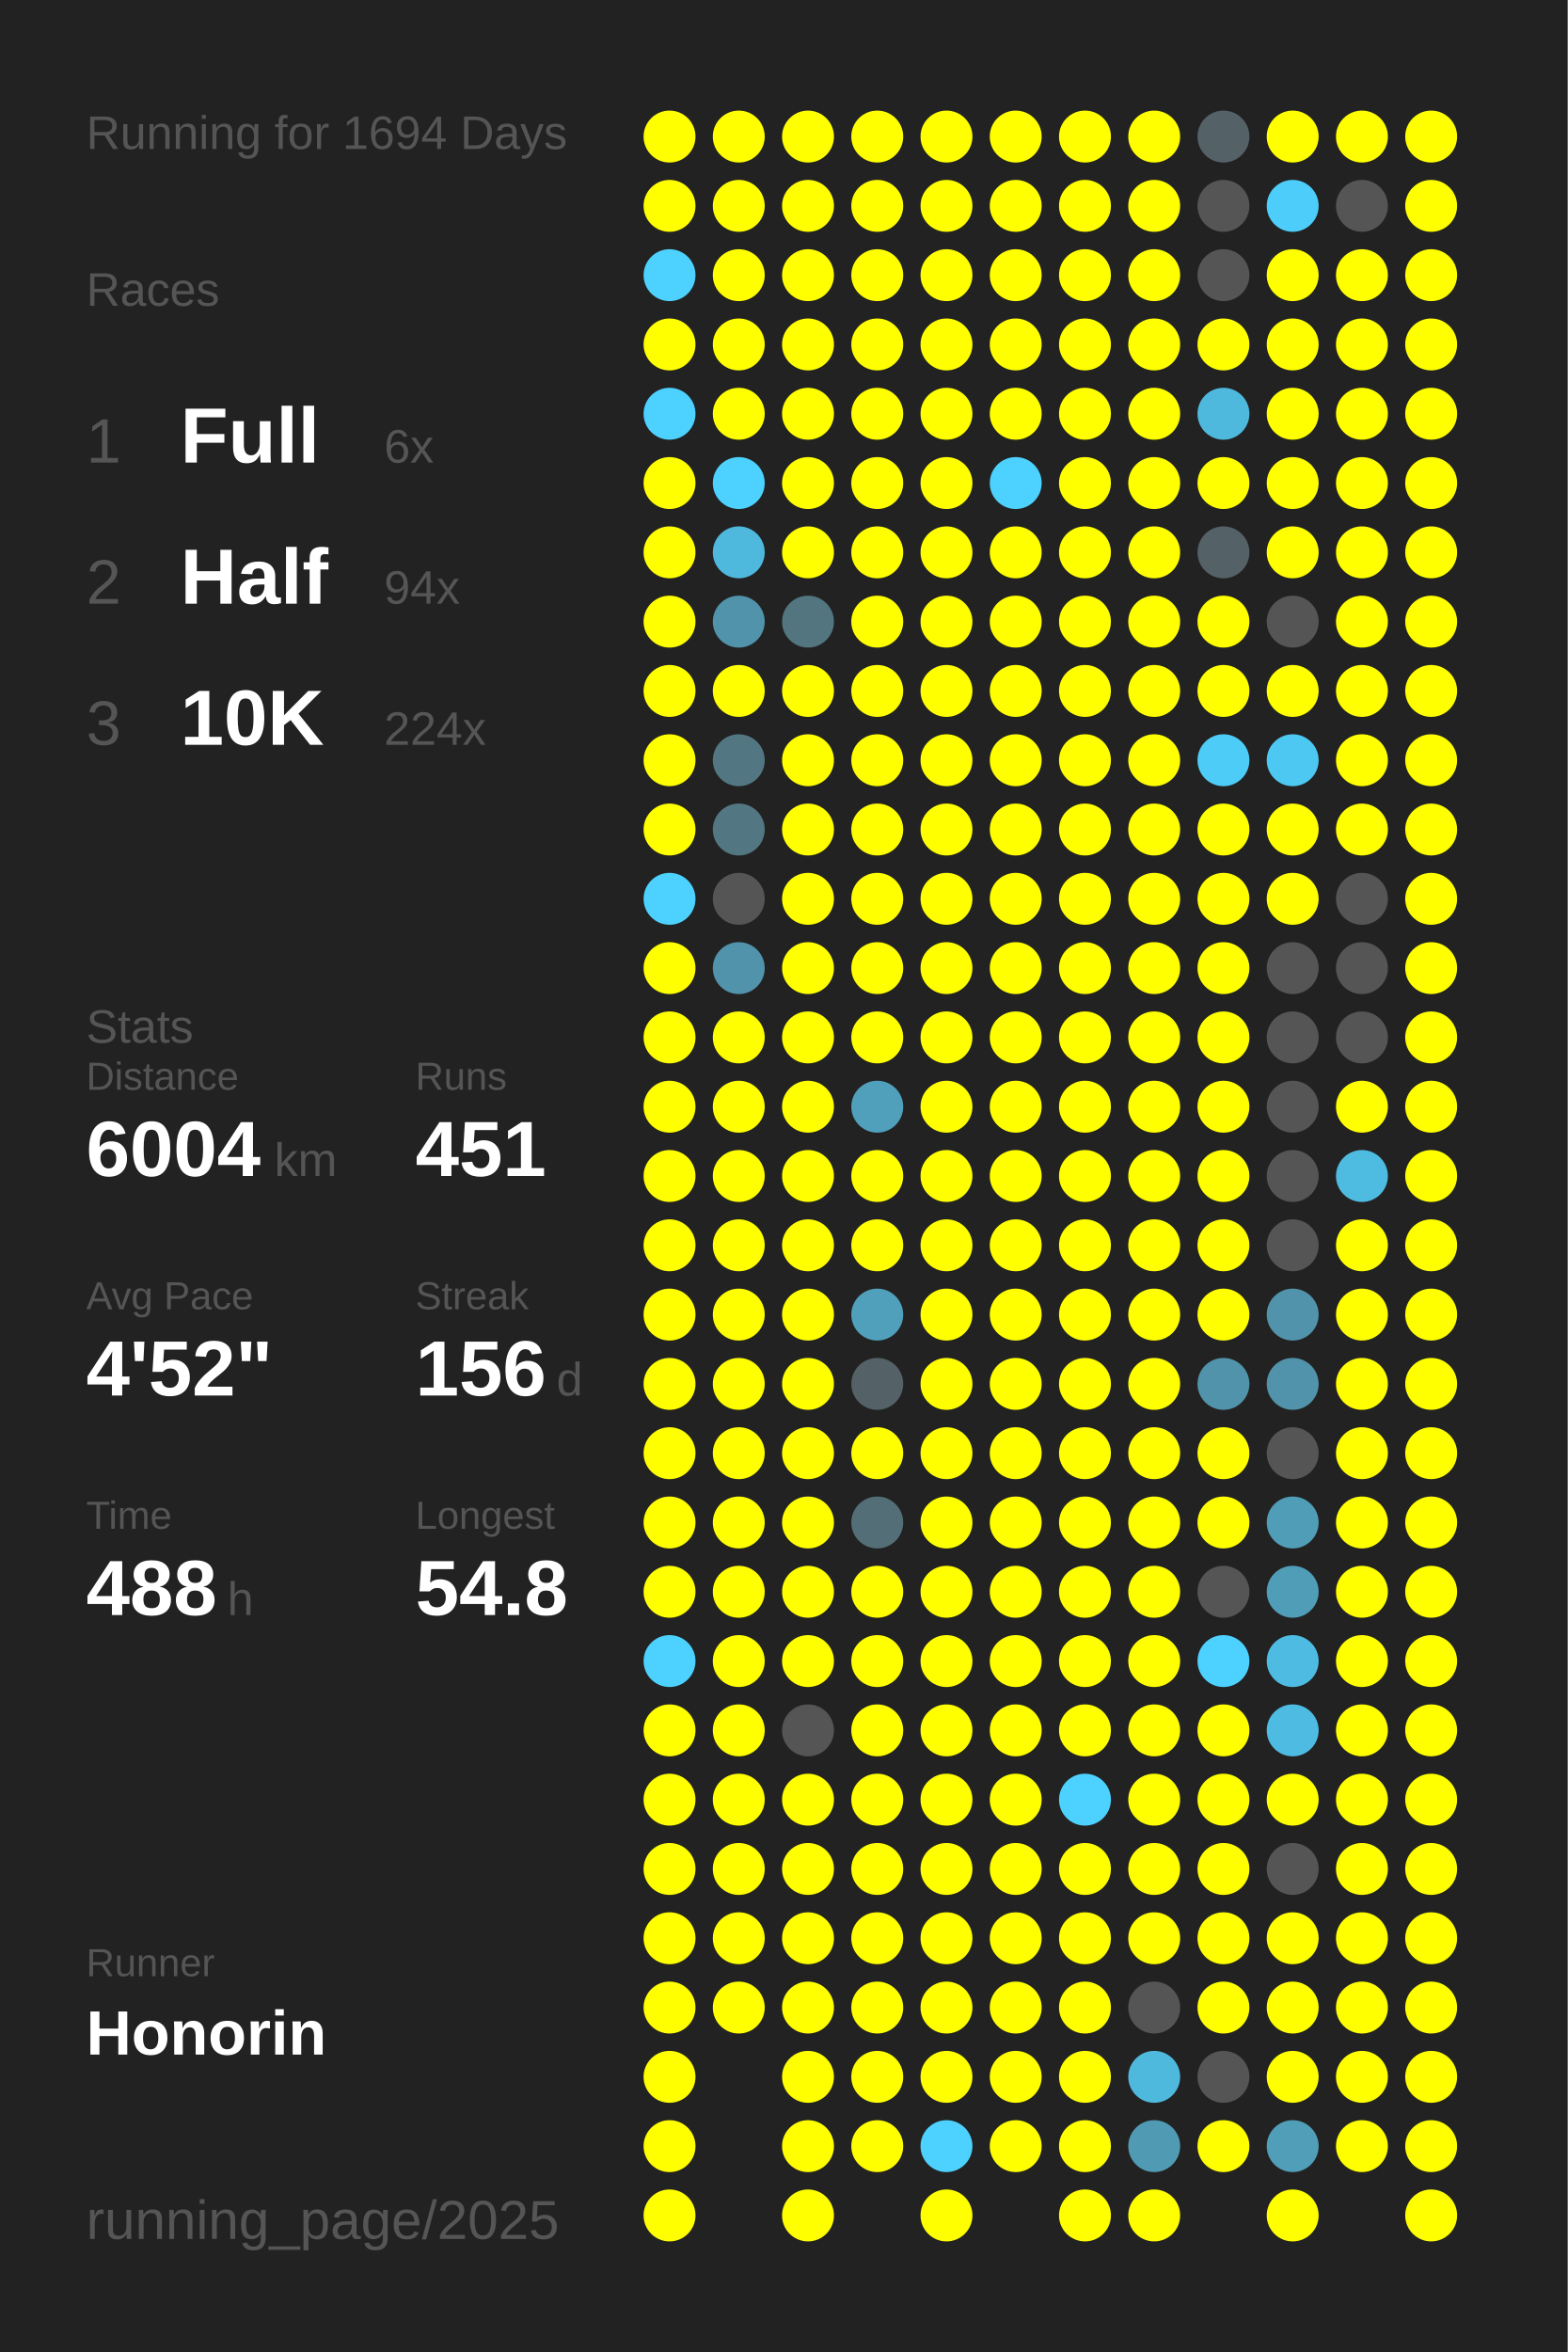
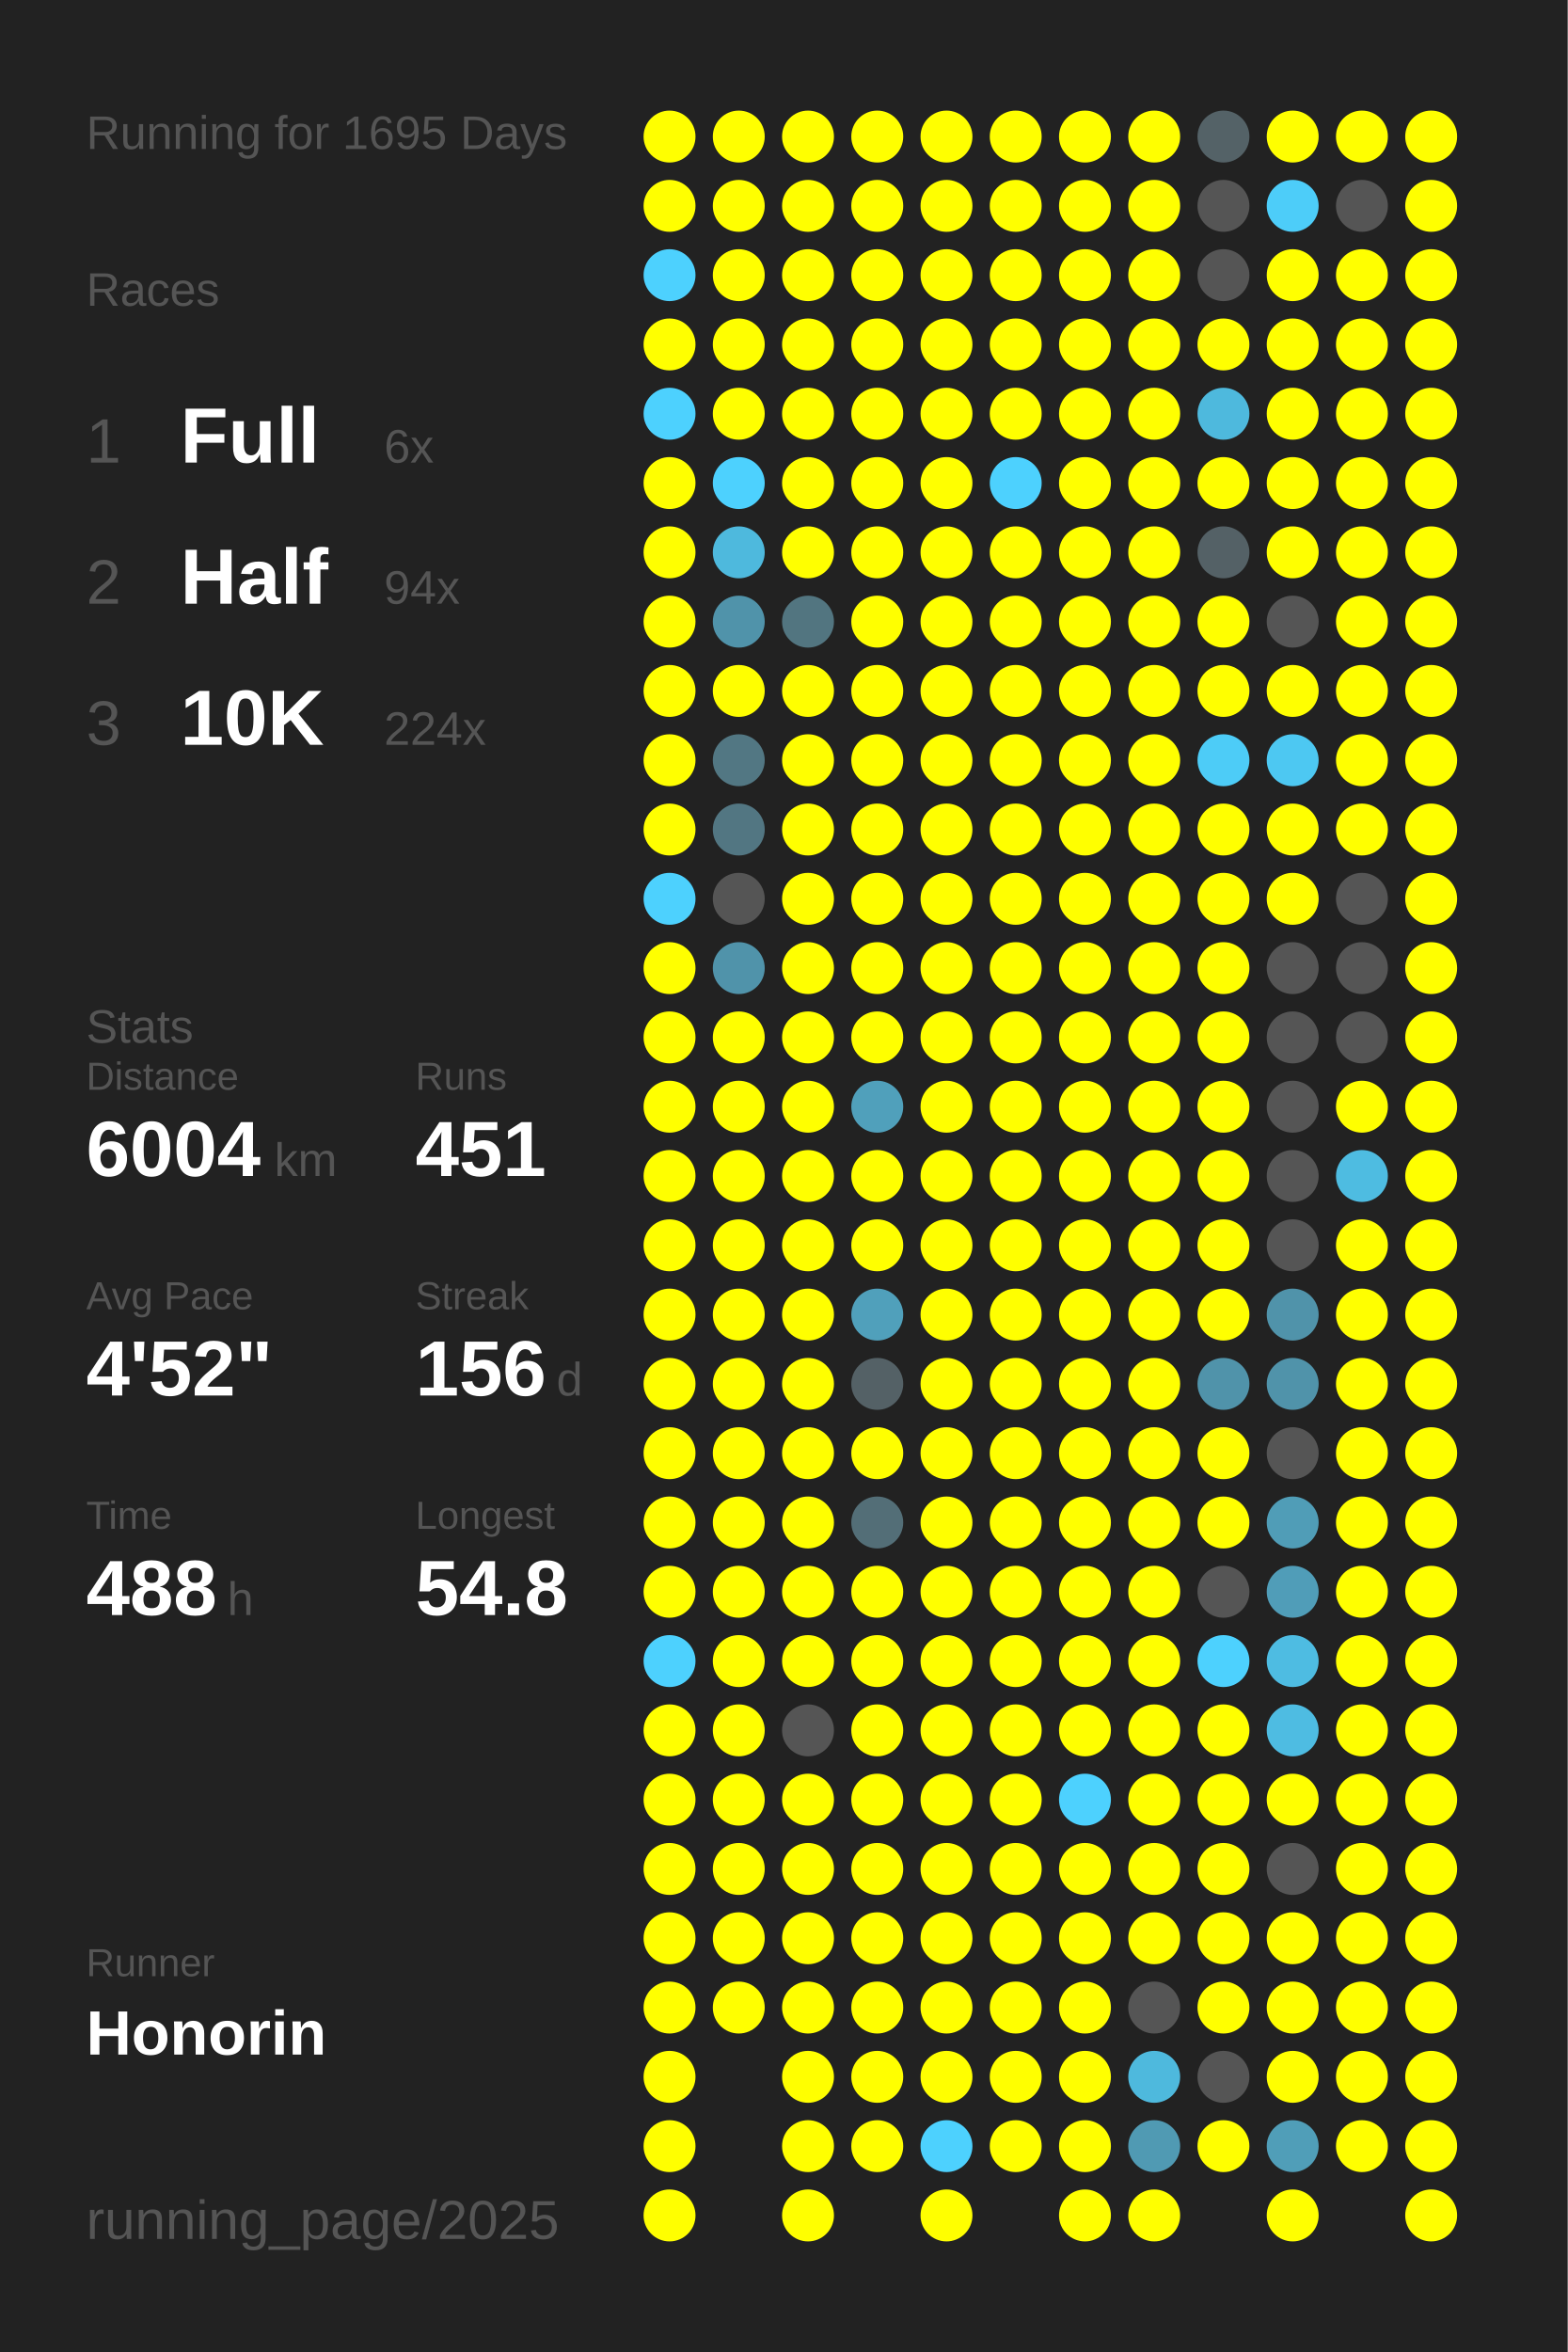
<svg xmlns="http://www.w3.org/2000/svg" baseProfile="full" height="300mm" version="1.1" viewBox="0,0,200,300" width="200mm">
  <defs />
  <rect fill="#222222" height="300" width="200" x="0" y="0" />
-   <text fill="#555555" style="font-size:6px; font-family:Arial;" x="11" y="19">Running for 1694 Days</text>
+   <text fill="#555555" style="font-size:6px; font-family:Arial;" x="11" y="19">Running for 1695 Days</text>
  <text fill="#555555" style="font-size:6px; font-family:Arial;" x="11" y="39">Races</text>
  <text fill="#555555" style="font-size:8px; font-family:Arial;" x="11" y="59">1</text>
  <text fill="#FFFFFF" style="font-size:10px; font-family:Arial; font-weight:bold;" x="23" y="59">Full</text>
  <text fill="#555555" style="font-size:6px; font-family:Arial;" x="49" y="59">6x</text>
  <text fill="#555555" style="font-size:8px; font-family:Arial;" x="11" y="77">2</text>
  <text fill="#FFFFFF" style="font-size:10px; font-family:Arial; font-weight:bold;" x="23" y="77">Half</text>
  <text fill="#555555" style="font-size:6px; font-family:Arial;" x="49" y="77">94x</text>
  <text fill="#555555" style="font-size:8px; font-family:Arial;" x="11" y="95">3</text>
  <text fill="#FFFFFF" style="font-size:10px; font-family:Arial; font-weight:bold;" x="23" y="95">10K</text>
  <text fill="#555555" style="font-size:6px; font-family:Arial;" x="49" y="95">224x</text>
  <text fill="#555555" style="font-size:6px; font-family:Arial;" x="11" y="133">Stats</text>
  <text fill="#555555" style="font-size:5px; font-family:Arial;" x="11" y="139">Distance</text>
  <text fill="#FFFFFF" style="font-size:10px; font-family:Arial; font-weight:bold;" x="11" y="150">6004</text>
  <text fill="#555555" style="font-size:6px; font-family:Arial;" x="35" y="150">km</text>
  <text fill="#555555" style="font-size:5px; font-family:Arial;" x="53" y="139">Runs</text>
  <text fill="#FFFFFF" style="font-size:10px; font-family:Arial; font-weight:bold;" x="53" y="150">451</text>
  <text fill="#555555" style="font-size:5px; font-family:Arial;" x="11" y="167">Avg Pace</text>
  <text fill="#FFFFFF" style="font-size:10px; font-family:Arial; font-weight:bold;" x="11" y="178">4'52"</text>
  <text fill="#555555" style="font-size:5px; font-family:Arial;" x="53" y="167">Streak</text>
  <text fill="#FFFFFF" style="font-size:10px; font-family:Arial; font-weight:bold;" x="53" y="178">156</text>
  <text fill="#555555" style="font-size:6px; font-family:Arial;" x="71" y="178">d</text>
  <text fill="#555555" style="font-size:5px; font-family:Arial;" x="11" y="195">Time</text>
  <text fill="#FFFFFF" style="font-size:10px; font-family:Arial; font-weight:bold;" x="11" y="206">488</text>
  <text fill="#555555" style="font-size:6px; font-family:Arial;" x="29" y="206">h</text>
  <text fill="#555555" style="font-size:5px; font-family:Arial;" x="53" y="195">Longest</text>
  <text fill="#FFFFFF" style="font-size:10px; font-family:Arial; font-weight:bold;" x="53" y="206">54.8</text>
  <text fill="#555555" style="font-size:5px; font-family:Arial;" x="11" y="252.065">Runner</text>
  <text fill="#FFFFFF" style="font-size:8px; font-family:Arial; font-weight:bold;" x="11" y="262.065">Honorin</text>
  <text fill="#555555" style="font-size:7px; font-family:Arial;" x="11" y="285.581">running_page/2025</text>
  <circle cx="85.417" cy="17.419" fill="#FFFF00" r="3.312" />
  <circle cx="85.417" cy="26.258" fill="#FFFF00" r="3.312" />
  <circle cx="85.417" cy="35.097" fill="#4dd1fe" r="3.312" />
  <circle cx="85.417" cy="43.935" fill="#FFFF00" r="3.312" />
  <circle cx="85.417" cy="52.774" fill="#4dd1fe" r="3.312" />
  <circle cx="85.417" cy="61.613" fill="#FFFF00" r="3.312" />
  <circle cx="85.417" cy="70.452" fill="#FFFF00" r="3.312" />
  <circle cx="85.417" cy="79.29" fill="#FFFF00" r="3.312" />
  <circle cx="85.417" cy="88.129" fill="#FFFF00" r="3.312" />
  <circle cx="85.417" cy="96.968" fill="#FFFF00" r="3.312" />
  <circle cx="85.417" cy="105.806" fill="#FFFF00" r="3.312" />
  <circle cx="85.417" cy="114.645" fill="#4dd1fe" r="3.312" />
  <circle cx="85.417" cy="123.484" fill="#FFFF00" r="3.312" />
  <circle cx="85.417" cy="132.323" fill="#FFFF00" r="3.312" />
  <circle cx="85.417" cy="141.161" fill="#FFFF00" r="3.312" />
  <circle cx="85.417" cy="150" fill="#FFFF00" r="3.312" />
  <circle cx="85.417" cy="158.839" fill="#FFFF00" r="3.312" />
  <circle cx="85.417" cy="167.677" fill="#FFFF00" r="3.312" />
  <circle cx="85.417" cy="176.516" fill="#FFFF00" r="3.312" />
  <circle cx="85.417" cy="185.355" fill="#FFFF00" r="3.312" />
  <circle cx="85.417" cy="194.194" fill="#FFFF00" r="3.312" />
  <circle cx="85.417" cy="203.032" fill="#FFFF00" r="3.312" />
  <circle cx="85.417" cy="211.871" fill="#4dd1fe" r="3.312" />
  <circle cx="85.417" cy="220.71" fill="#FFFF00" r="3.312" />
  <circle cx="85.417" cy="229.548" fill="#FFFF00" r="3.312" />
  <circle cx="85.417" cy="238.387" fill="#FFFF00" r="3.312" />
  <circle cx="85.417" cy="247.226" fill="#FFFF00" r="3.312" />
  <circle cx="85.417" cy="256.065" fill="#FFFF00" r="3.312" />
  <circle cx="85.417" cy="264.903" fill="#FFFF00" r="3.312" />
  <circle cx="85.417" cy="273.742" fill="#FFFF00" r="3.312" />
  <circle cx="85.417" cy="282.581" fill="#FFFF00" r="3.312" />
  <circle cx="94.25" cy="17.419" fill="#FFFF00" r="3.312" />
  <circle cx="94.25" cy="26.258" fill="#FFFF00" r="3.312" />
  <circle cx="94.25" cy="35.097" fill="#FFFF00" r="3.312" />
  <circle cx="94.25" cy="43.935" fill="#FFFF00" r="3.312" />
  <circle cx="94.25" cy="52.774" fill="#FFFF00" r="3.312" />
  <circle cx="94.25" cy="61.613" fill="#4dd1fe" r="3.312" />
  <circle cx="94.25" cy="70.452" fill="#4eb9dd" r="3.312" />
  <circle cx="94.25" cy="79.29" fill="#5093aa" r="3.312" />
  <circle cx="94.25" cy="88.129" fill="#FFFF00" r="3.312" />
  <circle cx="94.25" cy="96.968" fill="#527783" r="3.312" />
  <circle cx="94.25" cy="105.806" fill="#527682" r="3.312" />
  <circle cx="94.25" cy="114.645" fill="#555555" r="3.312" />
  <circle cx="94.25" cy="123.484" fill="#5093aa" r="3.312" />
  <circle cx="94.25" cy="132.323" fill="#FFFF00" r="3.312" />
  <circle cx="94.25" cy="141.161" fill="#FFFF00" r="3.312" />
  <circle cx="94.25" cy="150" fill="#FFFF00" r="3.312" />
  <circle cx="94.25" cy="158.839" fill="#FFFF00" r="3.312" />
  <circle cx="94.25" cy="167.677" fill="#FFFF00" r="3.312" />
  <circle cx="94.25" cy="176.516" fill="#FFFF00" r="3.312" />
  <circle cx="94.25" cy="185.355" fill="#FFFF00" r="3.312" />
  <circle cx="94.25" cy="194.194" fill="#FFFF00" r="3.312" />
  <circle cx="94.25" cy="203.032" fill="#FFFF00" r="3.312" />
  <circle cx="94.25" cy="211.871" fill="#FFFF00" r="3.312" />
  <circle cx="94.25" cy="220.71" fill="#FFFF00" r="3.312" />
  <circle cx="94.25" cy="229.548" fill="#FFFF00" r="3.312" />
  <circle cx="94.25" cy="238.387" fill="#FFFF00" r="3.312" />
  <circle cx="94.25" cy="247.226" fill="#FFFF00" r="3.312" />
  <circle cx="94.25" cy="256.065" fill="#FFFF00" r="3.312" />
  <circle cx="103.083" cy="17.419" fill="#FFFF00" r="3.312" />
  <circle cx="103.083" cy="26.258" fill="#FFFF00" r="3.312" />
  <circle cx="103.083" cy="35.097" fill="#FFFF00" r="3.312" />
  <circle cx="103.083" cy="43.935" fill="#FFFF00" r="3.312" />
  <circle cx="103.083" cy="52.774" fill="#FFFF00" r="3.312" />
  <circle cx="103.083" cy="61.613" fill="#FFFF00" r="3.312" />
  <circle cx="103.083" cy="70.452" fill="#FFFF00" r="3.312" />
  <circle cx="103.083" cy="79.29" fill="#527580" r="3.312" />
  <circle cx="103.083" cy="88.129" fill="#FFFF00" r="3.312" />
  <circle cx="103.083" cy="96.968" fill="#FFFF00" r="3.312" />
  <circle cx="103.083" cy="105.806" fill="#FFFF00" r="3.312" />
  <circle cx="103.083" cy="114.645" fill="#FFFF00" r="3.312" />
  <circle cx="103.083" cy="123.484" fill="#FFFF00" r="3.312" />
  <circle cx="103.083" cy="132.323" fill="#FFFF00" r="3.312" />
  <circle cx="103.083" cy="141.161" fill="#FFFF00" r="3.312" />
  <circle cx="103.083" cy="150" fill="#FFFF00" r="3.312" />
  <circle cx="103.083" cy="158.839" fill="#FFFF00" r="3.312" />
  <circle cx="103.083" cy="167.677" fill="#FFFF00" r="3.312" />
  <circle cx="103.083" cy="176.516" fill="#FFFF00" r="3.312" />
  <circle cx="103.083" cy="185.355" fill="#FFFF00" r="3.312" />
  <circle cx="103.083" cy="194.194" fill="#FFFF00" r="3.312" />
  <circle cx="103.083" cy="203.032" fill="#FFFF00" r="3.312" />
  <circle cx="103.083" cy="211.871" fill="#FFFF00" r="3.312" />
  <circle cx="103.083" cy="220.71" fill="#555555" r="3.312" />
  <circle cx="103.083" cy="229.548" fill="#FFFF00" r="3.312" />
  <circle cx="103.083" cy="238.387" fill="#FFFF00" r="3.312" />
  <circle cx="103.083" cy="247.226" fill="#FFFF00" r="3.312" />
  <circle cx="103.083" cy="256.065" fill="#FFFF00" r="3.312" />
  <circle cx="103.083" cy="264.903" fill="#FFFF00" r="3.312" />
  <circle cx="103.083" cy="273.742" fill="#FFFF00" r="3.312" />
  <circle cx="103.083" cy="282.581" fill="#FFFF00" r="3.312" />
  <circle cx="111.917" cy="17.419" fill="#FFFF00" r="3.312" />
  <circle cx="111.917" cy="26.258" fill="#FFFF00" r="3.312" />
  <circle cx="111.917" cy="35.097" fill="#FFFF00" r="3.312" />
  <circle cx="111.917" cy="43.935" fill="#FFFF00" r="3.312" />
  <circle cx="111.917" cy="52.774" fill="#FFFF00" r="3.312" />
  <circle cx="111.917" cy="61.613" fill="#FFFF00" r="3.312" />
  <circle cx="111.917" cy="70.452" fill="#FFFF00" r="3.312" />
  <circle cx="111.917" cy="79.29" fill="#FFFF00" r="3.312" />
  <circle cx="111.917" cy="88.129" fill="#FFFF00" r="3.312" />
  <circle cx="111.917" cy="96.968" fill="#FFFF00" r="3.312" />
  <circle cx="111.917" cy="105.806" fill="#FFFF00" r="3.312" />
  <circle cx="111.917" cy="114.645" fill="#FFFF00" r="3.312" />
  <circle cx="111.917" cy="123.484" fill="#FFFF00" r="3.312" />
  <circle cx="111.917" cy="132.323" fill="#FFFF00" r="3.312" />
  <circle cx="111.917" cy="141.161" fill="#50a0bb" r="3.312" />
  <circle cx="111.917" cy="150" fill="#FFFF00" r="3.312" />
  <circle cx="111.917" cy="158.839" fill="#FFFF00" r="3.312" />
  <circle cx="111.917" cy="167.677" fill="#50a0bb" r="3.312" />
  <circle cx="111.917" cy="176.516" fill="#546166" r="3.312" />
  <circle cx="111.917" cy="185.355" fill="#FFFF00" r="3.312" />
  <circle cx="111.917" cy="194.194" fill="#536e77" r="3.312" />
  <circle cx="111.917" cy="203.032" fill="#FFFF00" r="3.312" />
  <circle cx="111.917" cy="211.871" fill="#FFFF00" r="3.312" />
  <circle cx="111.917" cy="220.71" fill="#FFFF00" r="3.312" />
  <circle cx="111.917" cy="229.548" fill="#FFFF00" r="3.312" />
  <circle cx="111.917" cy="238.387" fill="#FFFF00" r="3.312" />
  <circle cx="111.917" cy="247.226" fill="#FFFF00" r="3.312" />
  <circle cx="111.917" cy="256.065" fill="#FFFF00" r="3.312" />
  <circle cx="111.917" cy="264.903" fill="#FFFF00" r="3.312" />
  <circle cx="111.917" cy="273.742" fill="#FFFF00" r="3.312" />
  <circle cx="120.75" cy="17.419" fill="#FFFF00" r="3.312" />
  <circle cx="120.75" cy="26.258" fill="#FFFF00" r="3.312" />
  <circle cx="120.75" cy="35.097" fill="#FFFF00" r="3.312" />
  <circle cx="120.75" cy="43.935" fill="#FFFF00" r="3.312" />
  <circle cx="120.75" cy="52.774" fill="#FFFF00" r="3.312" />
  <circle cx="120.75" cy="61.613" fill="#FFFF00" r="3.312" />
  <circle cx="120.75" cy="70.452" fill="#FFFF00" r="3.312" />
  <circle cx="120.75" cy="79.29" fill="#FFFF00" r="3.312" />
  <circle cx="120.75" cy="88.129" fill="#FFFF00" r="3.312" />
  <circle cx="120.75" cy="96.968" fill="#FFFF00" r="3.312" />
  <circle cx="120.75" cy="105.806" fill="#FFFF00" r="3.312" />
  <circle cx="120.75" cy="114.645" fill="#FFFF00" r="3.312" />
  <circle cx="120.75" cy="123.484" fill="#FFFF00" r="3.312" />
  <circle cx="120.75" cy="132.323" fill="#FFFF00" r="3.312" />
  <circle cx="120.75" cy="141.161" fill="#FFFF00" r="3.312" />
  <circle cx="120.75" cy="150" fill="#FFFF00" r="3.312" />
  <circle cx="120.75" cy="158.839" fill="#FFFF00" r="3.312" />
  <circle cx="120.75" cy="167.677" fill="#FFFF00" r="3.312" />
  <circle cx="120.75" cy="176.516" fill="#FFFF00" r="3.312" />
  <circle cx="120.75" cy="185.355" fill="#FFFF00" r="3.312" />
  <circle cx="120.75" cy="194.194" fill="#FFFF00" r="3.312" />
  <circle cx="120.75" cy="203.032" fill="#FFFF00" r="3.312" />
  <circle cx="120.75" cy="211.871" fill="#FFFF00" r="3.312" />
  <circle cx="120.75" cy="220.71" fill="#FFFF00" r="3.312" />
  <circle cx="120.75" cy="229.548" fill="#FFFF00" r="3.312" />
  <circle cx="120.75" cy="238.387" fill="#FFFF00" r="3.312" />
  <circle cx="120.75" cy="247.226" fill="#FFFF00" r="3.312" />
  <circle cx="120.75" cy="256.065" fill="#FFFF00" r="3.312" />
  <circle cx="120.75" cy="264.903" fill="#FFFF00" r="3.312" />
  <circle cx="120.75" cy="273.742" fill="#4dd1fe" r="3.312" />
  <circle cx="120.75" cy="282.581" fill="#FFFF00" r="3.312" />
  <circle cx="129.583" cy="17.419" fill="#FFFF00" r="3.312" />
  <circle cx="129.583" cy="26.258" fill="#FFFF00" r="3.312" />
  <circle cx="129.583" cy="35.097" fill="#FFFF00" r="3.312" />
  <circle cx="129.583" cy="43.935" fill="#FFFF00" r="3.312" />
  <circle cx="129.583" cy="52.774" fill="#FFFF00" r="3.312" />
  <circle cx="129.583" cy="61.613" fill="#4dd1fe" r="3.312" />
  <circle cx="129.583" cy="70.452" fill="#FFFF00" r="3.312" />
  <circle cx="129.583" cy="79.29" fill="#FFFF00" r="3.312" />
  <circle cx="129.583" cy="88.129" fill="#FFFF00" r="3.312" />
  <circle cx="129.583" cy="96.968" fill="#FFFF00" r="3.312" />
  <circle cx="129.583" cy="105.806" fill="#FFFF00" r="3.312" />
  <circle cx="129.583" cy="114.645" fill="#FFFF00" r="3.312" />
  <circle cx="129.583" cy="123.484" fill="#FFFF00" r="3.312" />
  <circle cx="129.583" cy="132.323" fill="#FFFF00" r="3.312" />
  <circle cx="129.583" cy="141.161" fill="#FFFF00" r="3.312" />
  <circle cx="129.583" cy="150" fill="#FFFF00" r="3.312" />
  <circle cx="129.583" cy="158.839" fill="#FFFF00" r="3.312" />
  <circle cx="129.583" cy="167.677" fill="#FFFF00" r="3.312" />
  <circle cx="129.583" cy="176.516" fill="#FFFF00" r="3.312" />
  <circle cx="129.583" cy="185.355" fill="#FFFF00" r="3.312" />
  <circle cx="129.583" cy="194.194" fill="#FFFF00" r="3.312" />
  <circle cx="129.583" cy="203.032" fill="#FFFF00" r="3.312" />
  <circle cx="129.583" cy="211.871" fill="#FFFF00" r="3.312" />
  <circle cx="129.583" cy="220.71" fill="#FFFF00" r="3.312" />
  <circle cx="129.583" cy="229.548" fill="#FFFF00" r="3.312" />
  <circle cx="129.583" cy="238.387" fill="#FFFF00" r="3.312" />
  <circle cx="129.583" cy="247.226" fill="#FFFF00" r="3.312" />
  <circle cx="129.583" cy="256.065" fill="#FFFF00" r="3.312" />
  <circle cx="129.583" cy="264.903" fill="#FFFF00" r="3.312" />
  <circle cx="129.583" cy="273.742" fill="#FFFF00" r="3.312" />
  <circle cx="138.417" cy="17.419" fill="#FFFF00" r="3.312" />
  <circle cx="138.417" cy="26.258" fill="#FFFF00" r="3.312" />
  <circle cx="138.417" cy="35.097" fill="#FFFF00" r="3.312" />
  <circle cx="138.417" cy="43.935" fill="#FFFF00" r="3.312" />
  <circle cx="138.417" cy="52.774" fill="#FFFF00" r="3.312" />
  <circle cx="138.417" cy="61.613" fill="#FFFF00" r="3.312" />
  <circle cx="138.417" cy="70.452" fill="#FFFF00" r="3.312" />
  <circle cx="138.417" cy="79.29" fill="#FFFF00" r="3.312" />
  <circle cx="138.417" cy="88.129" fill="#FFFF00" r="3.312" />
  <circle cx="138.417" cy="96.968" fill="#FFFF00" r="3.312" />
  <circle cx="138.417" cy="105.806" fill="#FFFF00" r="3.312" />
  <circle cx="138.417" cy="114.645" fill="#FFFF00" r="3.312" />
  <circle cx="138.417" cy="123.484" fill="#FFFF00" r="3.312" />
  <circle cx="138.417" cy="132.323" fill="#FFFF00" r="3.312" />
  <circle cx="138.417" cy="141.161" fill="#FFFF00" r="3.312" />
  <circle cx="138.417" cy="150" fill="#FFFF00" r="3.312" />
  <circle cx="138.417" cy="158.839" fill="#FFFF00" r="3.312" />
  <circle cx="138.417" cy="167.677" fill="#FFFF00" r="3.312" />
  <circle cx="138.417" cy="176.516" fill="#FFFF00" r="3.312" />
  <circle cx="138.417" cy="185.355" fill="#FFFF00" r="3.312" />
  <circle cx="138.417" cy="194.194" fill="#FFFF00" r="3.312" />
  <circle cx="138.417" cy="203.032" fill="#FFFF00" r="3.312" />
  <circle cx="138.417" cy="211.871" fill="#FFFF00" r="3.312" />
  <circle cx="138.417" cy="220.71" fill="#FFFF00" r="3.312" />
  <circle cx="138.417" cy="229.548" fill="#4dd1fe" r="3.312" />
  <circle cx="138.417" cy="238.387" fill="#FFFF00" r="3.312" />
  <circle cx="138.417" cy="247.226" fill="#FFFF00" r="3.312" />
  <circle cx="138.417" cy="256.065" fill="#FFFF00" r="3.312" />
  <circle cx="138.417" cy="264.903" fill="#FFFF00" r="3.312" />
  <circle cx="138.417" cy="273.742" fill="#FFFF00" r="3.312" />
  <circle cx="138.417" cy="282.581" fill="#FFFF00" r="3.312" />
  <circle cx="147.25" cy="17.419" fill="#FFFF00" r="3.312" />
  <circle cx="147.25" cy="26.258" fill="#FFFF00" r="3.312" />
  <circle cx="147.25" cy="35.097" fill="#FFFF00" r="3.312" />
  <circle cx="147.25" cy="43.935" fill="#FFFF00" r="3.312" />
  <circle cx="147.25" cy="52.774" fill="#FFFF00" r="3.312" />
  <circle cx="147.25" cy="61.613" fill="#FFFF00" r="3.312" />
  <circle cx="147.25" cy="70.452" fill="#FFFF00" r="3.312" />
  <circle cx="147.25" cy="79.29" fill="#FFFF00" r="3.312" />
  <circle cx="147.25" cy="88.129" fill="#FFFF00" r="3.312" />
  <circle cx="147.25" cy="96.968" fill="#FFFF00" r="3.312" />
  <circle cx="147.25" cy="105.806" fill="#FFFF00" r="3.312" />
  <circle cx="147.25" cy="114.645" fill="#FFFF00" r="3.312" />
  <circle cx="147.25" cy="123.484" fill="#FFFF00" r="3.312" />
  <circle cx="147.25" cy="132.323" fill="#FFFF00" r="3.312" />
  <circle cx="147.25" cy="141.161" fill="#FFFF00" r="3.312" />
  <circle cx="147.25" cy="150" fill="#FFFF00" r="3.312" />
  <circle cx="147.25" cy="158.839" fill="#FFFF00" r="3.312" />
  <circle cx="147.25" cy="167.677" fill="#FFFF00" r="3.312" />
  <circle cx="147.25" cy="176.516" fill="#FFFF00" r="3.312" />
  <circle cx="147.25" cy="185.355" fill="#FFFF00" r="3.312" />
  <circle cx="147.25" cy="194.194" fill="#FFFF00" r="3.312" />
  <circle cx="147.25" cy="203.032" fill="#FFFF00" r="3.312" />
  <circle cx="147.25" cy="211.871" fill="#FFFF00" r="3.312" />
  <circle cx="147.25" cy="220.71" fill="#FFFF00" r="3.312" />
  <circle cx="147.25" cy="229.548" fill="#FFFF00" r="3.312" />
  <circle cx="147.25" cy="238.387" fill="#FFFF00" r="3.312" />
  <circle cx="147.25" cy="247.226" fill="#FFFF00" r="3.312" />
  <circle cx="147.25" cy="256.065" fill="#555555" r="3.312" />
  <circle cx="147.25" cy="264.903" fill="#4eb9dd" r="3.312" />
  <circle cx="147.25" cy="273.742" fill="#509ab3" r="3.312" />
  <circle cx="147.25" cy="282.581" fill="#FFFF00" r="3.312" />
  <circle cx="156.083" cy="17.419" fill="#546267" r="3.312" />
  <circle cx="156.083" cy="26.258" fill="#555555" r="3.312" />
  <circle cx="156.083" cy="35.097" fill="#555555" r="3.312" />
  <circle cx="156.083" cy="43.935" fill="#FFFF00" r="3.312" />
  <circle cx="156.083" cy="52.774" fill="#4eb9dd" r="3.312" />
  <circle cx="156.083" cy="61.613" fill="#FFFF00" r="3.312" />
  <circle cx="156.083" cy="70.452" fill="#546166" r="3.312" />
  <circle cx="156.083" cy="79.29" fill="#FFFF00" r="3.312" />
  <circle cx="156.083" cy="88.129" fill="#FFFF00" r="3.312" />
  <circle cx="156.083" cy="96.968" fill="#4dccf7" r="3.312" />
  <circle cx="156.083" cy="105.806" fill="#FFFF00" r="3.312" />
  <circle cx="156.083" cy="114.645" fill="#FFFF00" r="3.312" />
  <circle cx="156.083" cy="123.484" fill="#FFFF00" r="3.312" />
  <circle cx="156.083" cy="132.323" fill="#FFFF00" r="3.312" />
  <circle cx="156.083" cy="141.161" fill="#FFFF00" r="3.312" />
  <circle cx="156.083" cy="150" fill="#FFFF00" r="3.312" />
  <circle cx="156.083" cy="158.839" fill="#FFFF00" r="3.312" />
  <circle cx="156.083" cy="167.677" fill="#FFFF00" r="3.312" />
  <circle cx="156.083" cy="176.516" fill="#5093aa" r="3.312" />
  <circle cx="156.083" cy="185.355" fill="#FFFF00" r="3.312" />
  <circle cx="156.083" cy="194.194" fill="#FFFF00" r="3.312" />
  <circle cx="156.083" cy="203.032" fill="#555555" r="3.312" />
  <circle cx="156.083" cy="211.871" fill="#4dd1fe" r="3.312" />
  <circle cx="156.083" cy="220.71" fill="#FFFF00" r="3.312" />
  <circle cx="156.083" cy="229.548" fill="#FFFF00" r="3.312" />
  <circle cx="156.083" cy="238.387" fill="#FFFF00" r="3.312" />
  <circle cx="156.083" cy="247.226" fill="#FFFF00" r="3.312" />
  <circle cx="156.083" cy="256.065" fill="#FFFF00" r="3.312" />
  <circle cx="156.083" cy="264.903" fill="#555555" r="3.312" />
  <circle cx="156.083" cy="273.742" fill="#FFFF00" r="3.312" />
  <circle cx="164.917" cy="17.419" fill="#FFFF00" r="3.312" />
  <circle cx="164.917" cy="26.258" fill="#4dcdf9" r="3.312" />
  <circle cx="164.917" cy="35.097" fill="#FFFF00" r="3.312" />
  <circle cx="164.917" cy="43.935" fill="#FFFF00" r="3.312" />
  <circle cx="164.917" cy="52.774" fill="#FFFF00" r="3.312" />
  <circle cx="164.917" cy="61.613" fill="#FFFF00" r="3.312" />
  <circle cx="164.917" cy="70.452" fill="#FFFF00" r="3.312" />
  <circle cx="164.917" cy="79.29" fill="#555555" r="3.312" />
  <circle cx="164.917" cy="88.129" fill="#FFFF00" r="3.312" />
  <circle cx="164.917" cy="96.968" fill="#4dc8f2" r="3.312" />
  <circle cx="164.917" cy="105.806" fill="#FFFF00" r="3.312" />
  <circle cx="164.917" cy="114.645" fill="#FFFF00" r="3.312" />
  <circle cx="164.917" cy="123.484" fill="#555555" r="3.312" />
  <circle cx="164.917" cy="132.323" fill="#555555" r="3.312" />
  <circle cx="164.917" cy="141.161" fill="#555555" r="3.312" />
  <circle cx="164.917" cy="150" fill="#555555" r="3.312" />
  <circle cx="164.917" cy="158.839" fill="#555555" r="3.312" />
  <circle cx="164.917" cy="167.677" fill="#5093aa" r="3.312" />
  <circle cx="164.917" cy="176.516" fill="#5093aa" r="3.312" />
  <circle cx="164.917" cy="185.355" fill="#555555" r="3.312" />
  <circle cx="164.917" cy="194.194" fill="#509db7" r="3.312" />
  <circle cx="164.917" cy="203.032" fill="#509db8" r="3.312" />
  <circle cx="164.917" cy="211.871" fill="#4ebce2" r="3.312" />
  <circle cx="164.917" cy="220.71" fill="#4ebce2" r="3.312" />
  <circle cx="164.917" cy="229.548" fill="#FFFF00" r="3.312" />
  <circle cx="164.917" cy="238.387" fill="#555555" r="3.312" />
  <circle cx="164.917" cy="247.226" fill="#FFFF00" r="3.312" />
  <circle cx="164.917" cy="256.065" fill="#FFFF00" r="3.312" />
  <circle cx="164.917" cy="264.903" fill="#FFFF00" r="3.312" />
  <circle cx="164.917" cy="273.742" fill="#509eb8" r="3.312" />
  <circle cx="164.917" cy="282.581" fill="#FFFF00" r="3.312" />
  <circle cx="173.75" cy="17.419" fill="#FFFF00" r="3.312" />
  <circle cx="173.75" cy="26.258" fill="#555555" r="3.312" />
  <circle cx="173.75" cy="35.097" fill="#FFFF00" r="3.312" />
  <circle cx="173.75" cy="43.935" fill="#FFFF00" r="3.312" />
  <circle cx="173.75" cy="52.774" fill="#FFFF00" r="3.312" />
  <circle cx="173.75" cy="61.613" fill="#FFFF00" r="3.312" />
  <circle cx="173.75" cy="70.452" fill="#FFFF00" r="3.312" />
  <circle cx="173.75" cy="79.29" fill="#FFFF00" r="3.312" />
  <circle cx="173.75" cy="88.129" fill="#FFFF00" r="3.312" />
  <circle cx="173.75" cy="96.968" fill="#FFFF00" r="3.312" />
  <circle cx="173.75" cy="105.806" fill="#FFFF00" r="3.312" />
  <circle cx="173.75" cy="114.645" fill="#555555" r="3.312" />
  <circle cx="173.75" cy="123.484" fill="#555555" r="3.312" />
  <circle cx="173.75" cy="132.323" fill="#555555" r="3.312" />
  <circle cx="173.75" cy="141.161" fill="#FFFF00" r="3.312" />
  <circle cx="173.75" cy="150" fill="#4ebce1" r="3.312" />
  <circle cx="173.75" cy="158.839" fill="#FFFF00" r="3.312" />
  <circle cx="173.75" cy="167.677" fill="#FFFF00" r="3.312" />
  <circle cx="173.75" cy="176.516" fill="#FFFF00" r="3.312" />
  <circle cx="173.75" cy="185.355" fill="#FFFF00" r="3.312" />
  <circle cx="173.75" cy="194.194" fill="#FFFF00" r="3.312" />
  <circle cx="173.75" cy="203.032" fill="#FFFF00" r="3.312" />
  <circle cx="173.75" cy="211.871" fill="#FFFF00" r="3.312" />
  <circle cx="173.75" cy="220.71" fill="#FFFF00" r="3.312" />
  <circle cx="173.75" cy="229.548" fill="#FFFF00" r="3.312" />
  <circle cx="173.75" cy="238.387" fill="#FFFF00" r="3.312" />
  <circle cx="173.75" cy="247.226" fill="#FFFF00" r="3.312" />
  <circle cx="173.75" cy="256.065" fill="#FFFF00" r="3.312" />
  <circle cx="173.75" cy="264.903" fill="#FFFF00" r="3.312" />
  <circle cx="173.75" cy="273.742" fill="#FFFF00" r="3.312" />
  <circle cx="182.583" cy="17.419" fill="#FFFF00" r="3.312" />
  <circle cx="182.583" cy="26.258" fill="#FFFF00" r="3.312" />
  <circle cx="182.583" cy="35.097" fill="#FFFF00" r="3.312" />
  <circle cx="182.583" cy="43.935" fill="#FFFF00" r="3.312" />
  <circle cx="182.583" cy="52.774" fill="#FFFF00" r="3.312" />
  <circle cx="182.583" cy="61.613" fill="#FFFF00" r="3.312" />
  <circle cx="182.583" cy="70.452" fill="#FFFF00" r="3.312" />
  <circle cx="182.583" cy="79.29" fill="#FFFF00" r="3.312" />
  <circle cx="182.583" cy="88.129" fill="#FFFF00" r="3.312" />
  <circle cx="182.583" cy="96.968" fill="#FFFF00" r="3.312" />
  <circle cx="182.583" cy="105.806" fill="#FFFF00" r="3.312" />
  <circle cx="182.583" cy="114.645" fill="#FFFF00" r="3.312" />
  <circle cx="182.583" cy="123.484" fill="#FFFF00" r="3.312" />
  <circle cx="182.583" cy="132.323" fill="#FFFF00" r="3.312" />
  <circle cx="182.583" cy="141.161" fill="#FFFF00" r="3.312" />
  <circle cx="182.583" cy="150" fill="#FFFF00" r="3.312" />
  <circle cx="182.583" cy="158.839" fill="#FFFF00" r="3.312" />
  <circle cx="182.583" cy="167.677" fill="#FFFF00" r="3.312" />
  <circle cx="182.583" cy="176.516" fill="#FFFF00" r="3.312" />
  <circle cx="182.583" cy="185.355" fill="#FFFF00" r="3.312" />
  <circle cx="182.583" cy="194.194" fill="#FFFF00" r="3.312" />
  <circle cx="182.583" cy="203.032" fill="#FFFF00" r="3.312" />
  <circle cx="182.583" cy="211.871" fill="#FFFF00" r="3.312" />
  <circle cx="182.583" cy="220.71" fill="#FFFF00" r="3.312" />
  <circle cx="182.583" cy="229.548" fill="#FFFF00" r="3.312" />
  <circle cx="182.583" cy="238.387" fill="#FFFF00" r="3.312" />
  <circle cx="182.583" cy="247.226" fill="#FFFF00" r="3.312" />
  <circle cx="182.583" cy="256.065" fill="#FFFF00" r="3.312" />
  <circle cx="182.583" cy="264.903" fill="#FFFF00" r="3.312" />
  <circle cx="182.583" cy="273.742" fill="#FFFF00" r="3.312" />
  <circle cx="182.583" cy="282.581" fill="#FFFF00" r="3.312" />
</svg>
